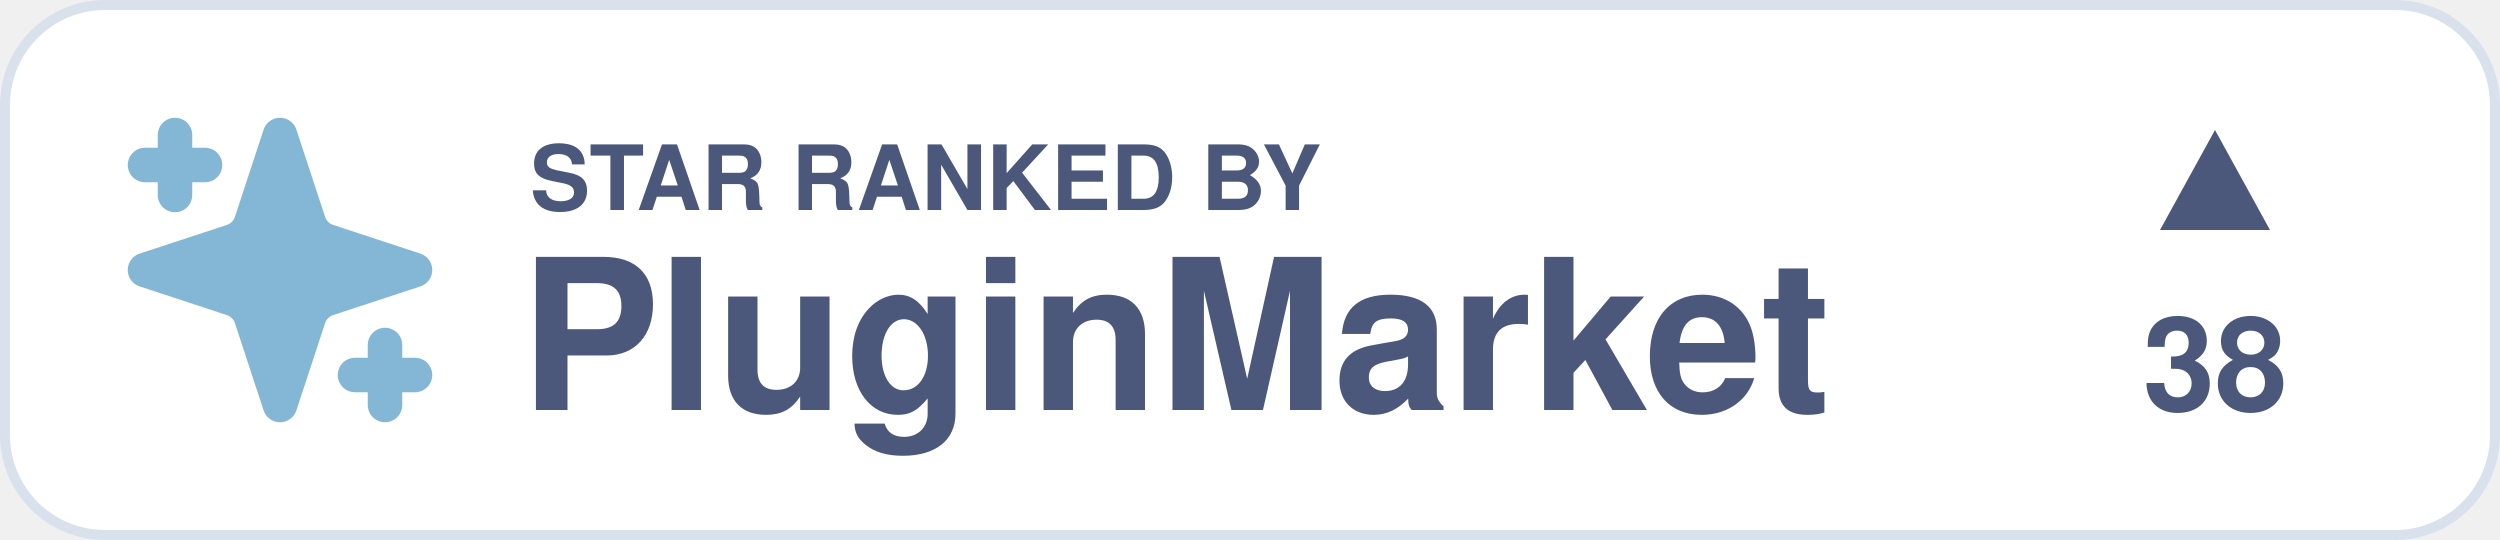
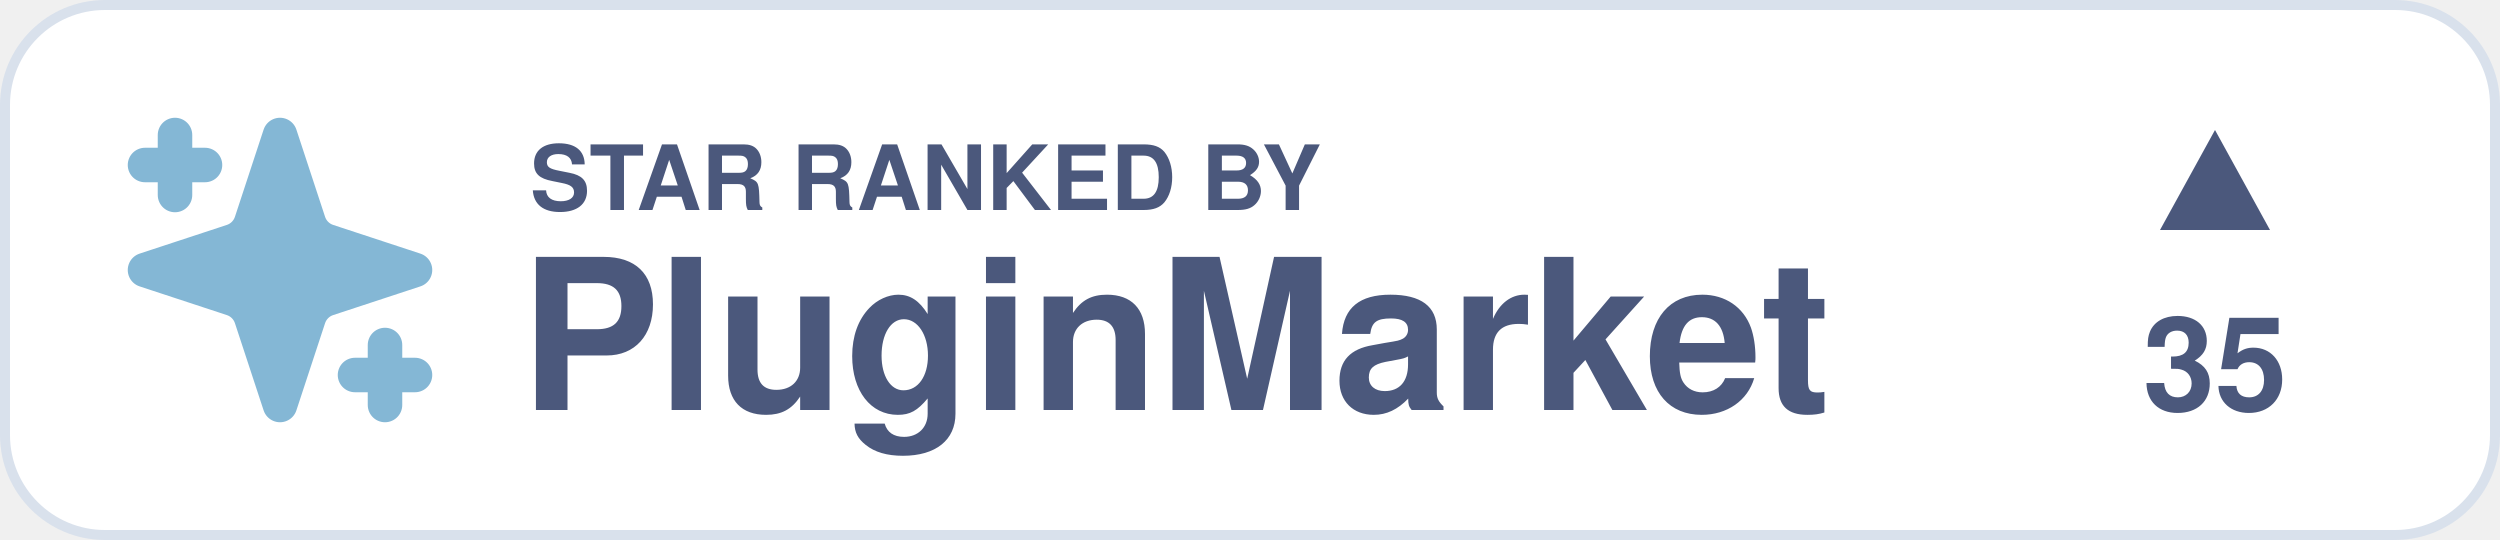
<svg xmlns="http://www.w3.org/2000/svg" width="250" height="54" viewBox="0 0 250 54">
  <defs>
    <style type="text/css">
      .text-bold { font-family: 'Helvetica Bold', Helvetica, Arial, sans-serif; font-weight: bold; }
      .text-regular { font-family: Helvetica, Arial, sans-serif; }
    </style>
  </defs>
  <rect x="0.5" y="0.5" width="249" height="53" rx="10" fill="#FFFFFF" stroke="#D9E1EC" stroke-width="1" />
  <g transform="translate(10, 9)">
    <svg width="36" height="36" viewBox="0 0 24 24" fill="#84B7D5" stroke="#84B7D5" stroke-width="2.3" stroke-linecap="round" stroke-linejoin="round">
      <path d="m12 3-1.912 5.813a2 2 0 0 1-1.275 1.275L3 12l5.813 1.912a2 2 0 0 1 1.275 1.275L12 21l1.912-5.813a2 2 0 0 1 1.275-1.275L21 12l-5.813-1.912a2 2 0 0 1-1.275-1.275L12 3Z" />
      <path d="M5 3v4M19 17v4M3 5h4M17 19h4" />
    </svg>
  </g>
  <g fill="#4B587C" class="text-bold">
    <text x="53" y="21" font-size="9">STAR RANKED BY</text>
    <text x="52" y="41" font-size="21">PluginMarket</text>
  </g>
  <g transform="translate(201, 13)" fill="#4B587C">
    <path d="M15 10 L26 10 L20.5 0 Z" />
-     <text x="20.5" y="28" font-size="13" class="text-bold" text-anchor="middle">38</text>
+     <text x="20.5" y="28" font-size="13" class="text-bold" text-anchor="middle">35</text>
  </g>
</svg>
